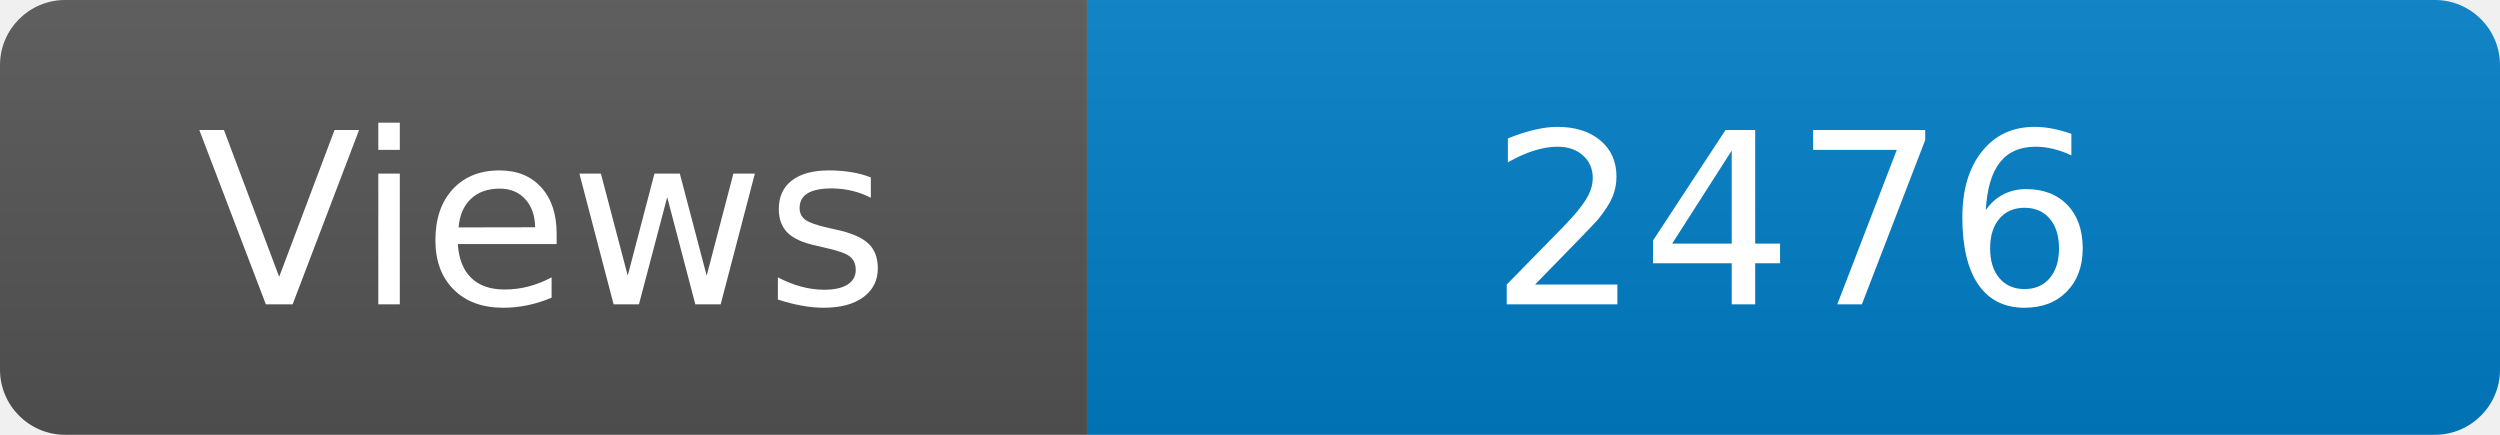
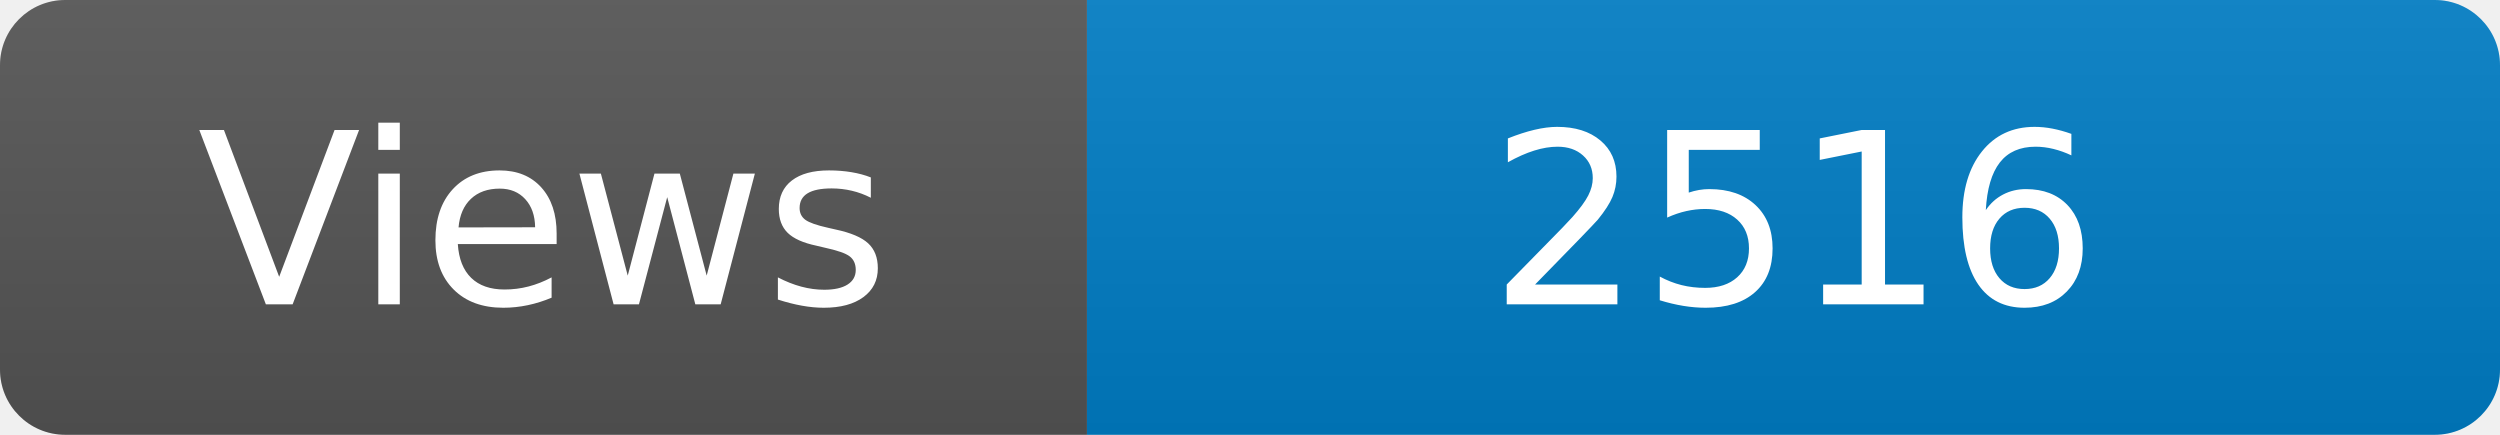
<svg xmlns="http://www.w3.org/2000/svg" width="115" height="20" role="img" aria-label="Maintained?: yes">
  <linearGradient id="s" x2="0" y2="100%">
    <stop offset="0" stop-color="#bbb" stop-opacity=".1" />
    <stop offset="1" stop-opacity=".1" />
  </linearGradient>
  <clipPath id="r">
    <rect width="115" height="20" rx="3" fill="#fff" />
  </clipPath>
  <g clip-path="url(#r)">
    <rect width="50" height="20" fill="#555" />
    <rect x="50" width="160" height="20" fill="#007ec6" />
    <rect width="115" height="20" fill="url(#s)" />
  </g>
  <g fill="#fff" text-anchor="middle" font-family="Verdana,Geneva,DejaVu Sans,sans-serif" font-size="110">
    <text x="250" y="140" transform="scale(.1)" fill="#fff">Views</text>
-     <text x="825" y="140" transform="scale(.1)" fill="#fff">2476</text>
+     <text x="825" y="140" transform="scale(.1)" fill="#fff">2516</text>
  </g>
</svg>
